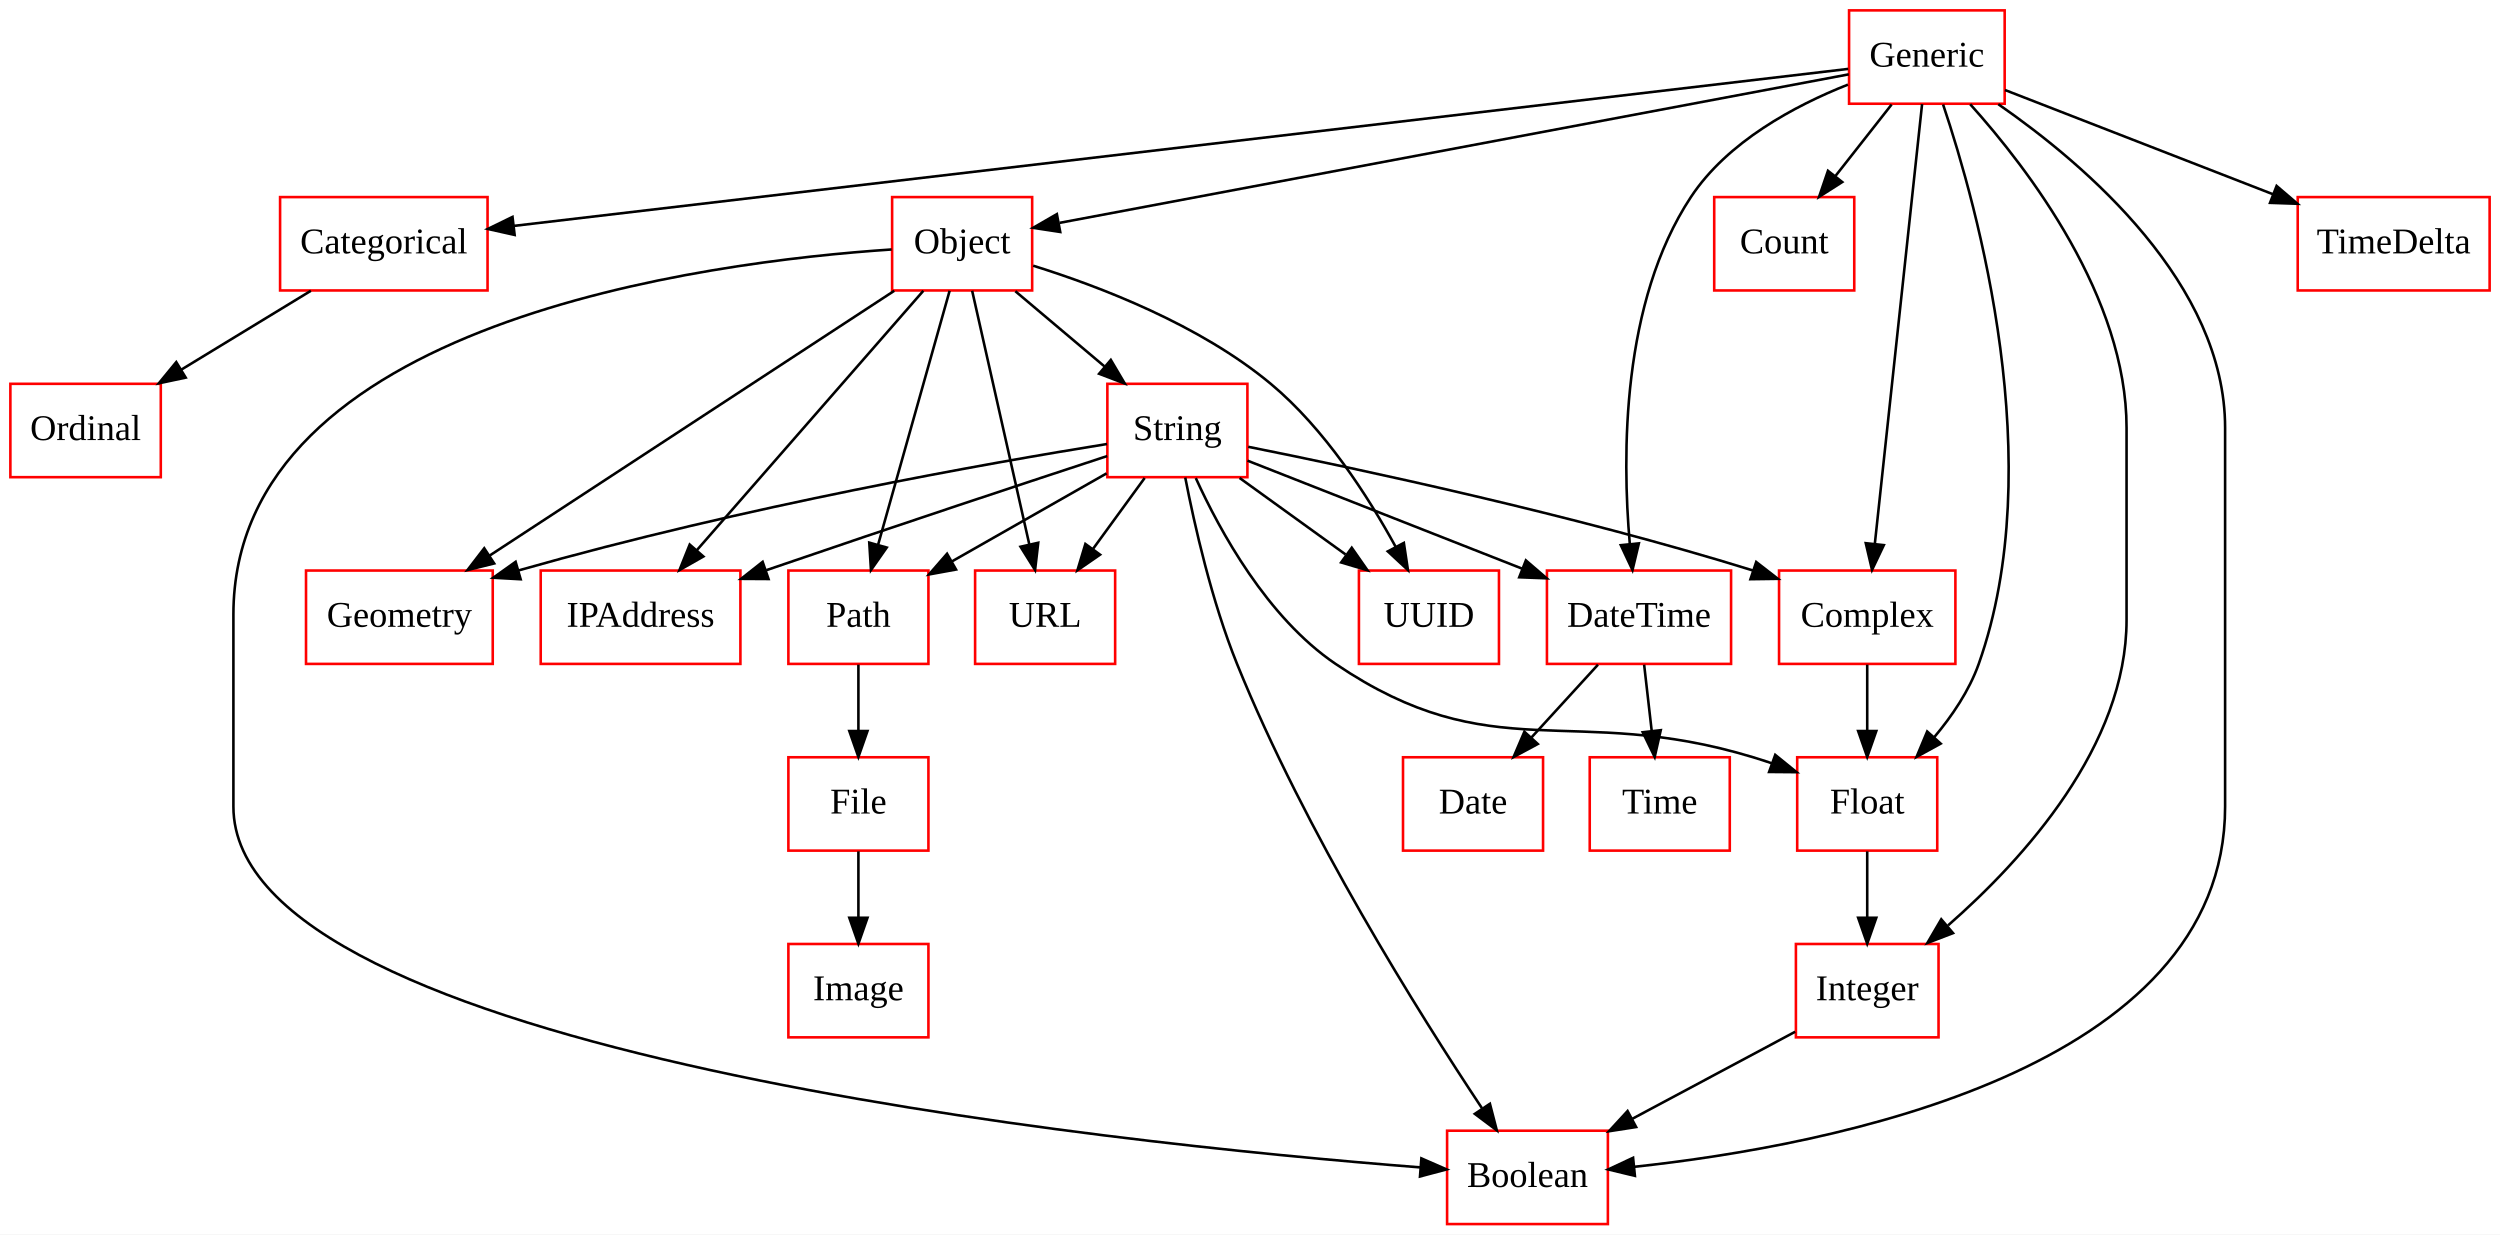
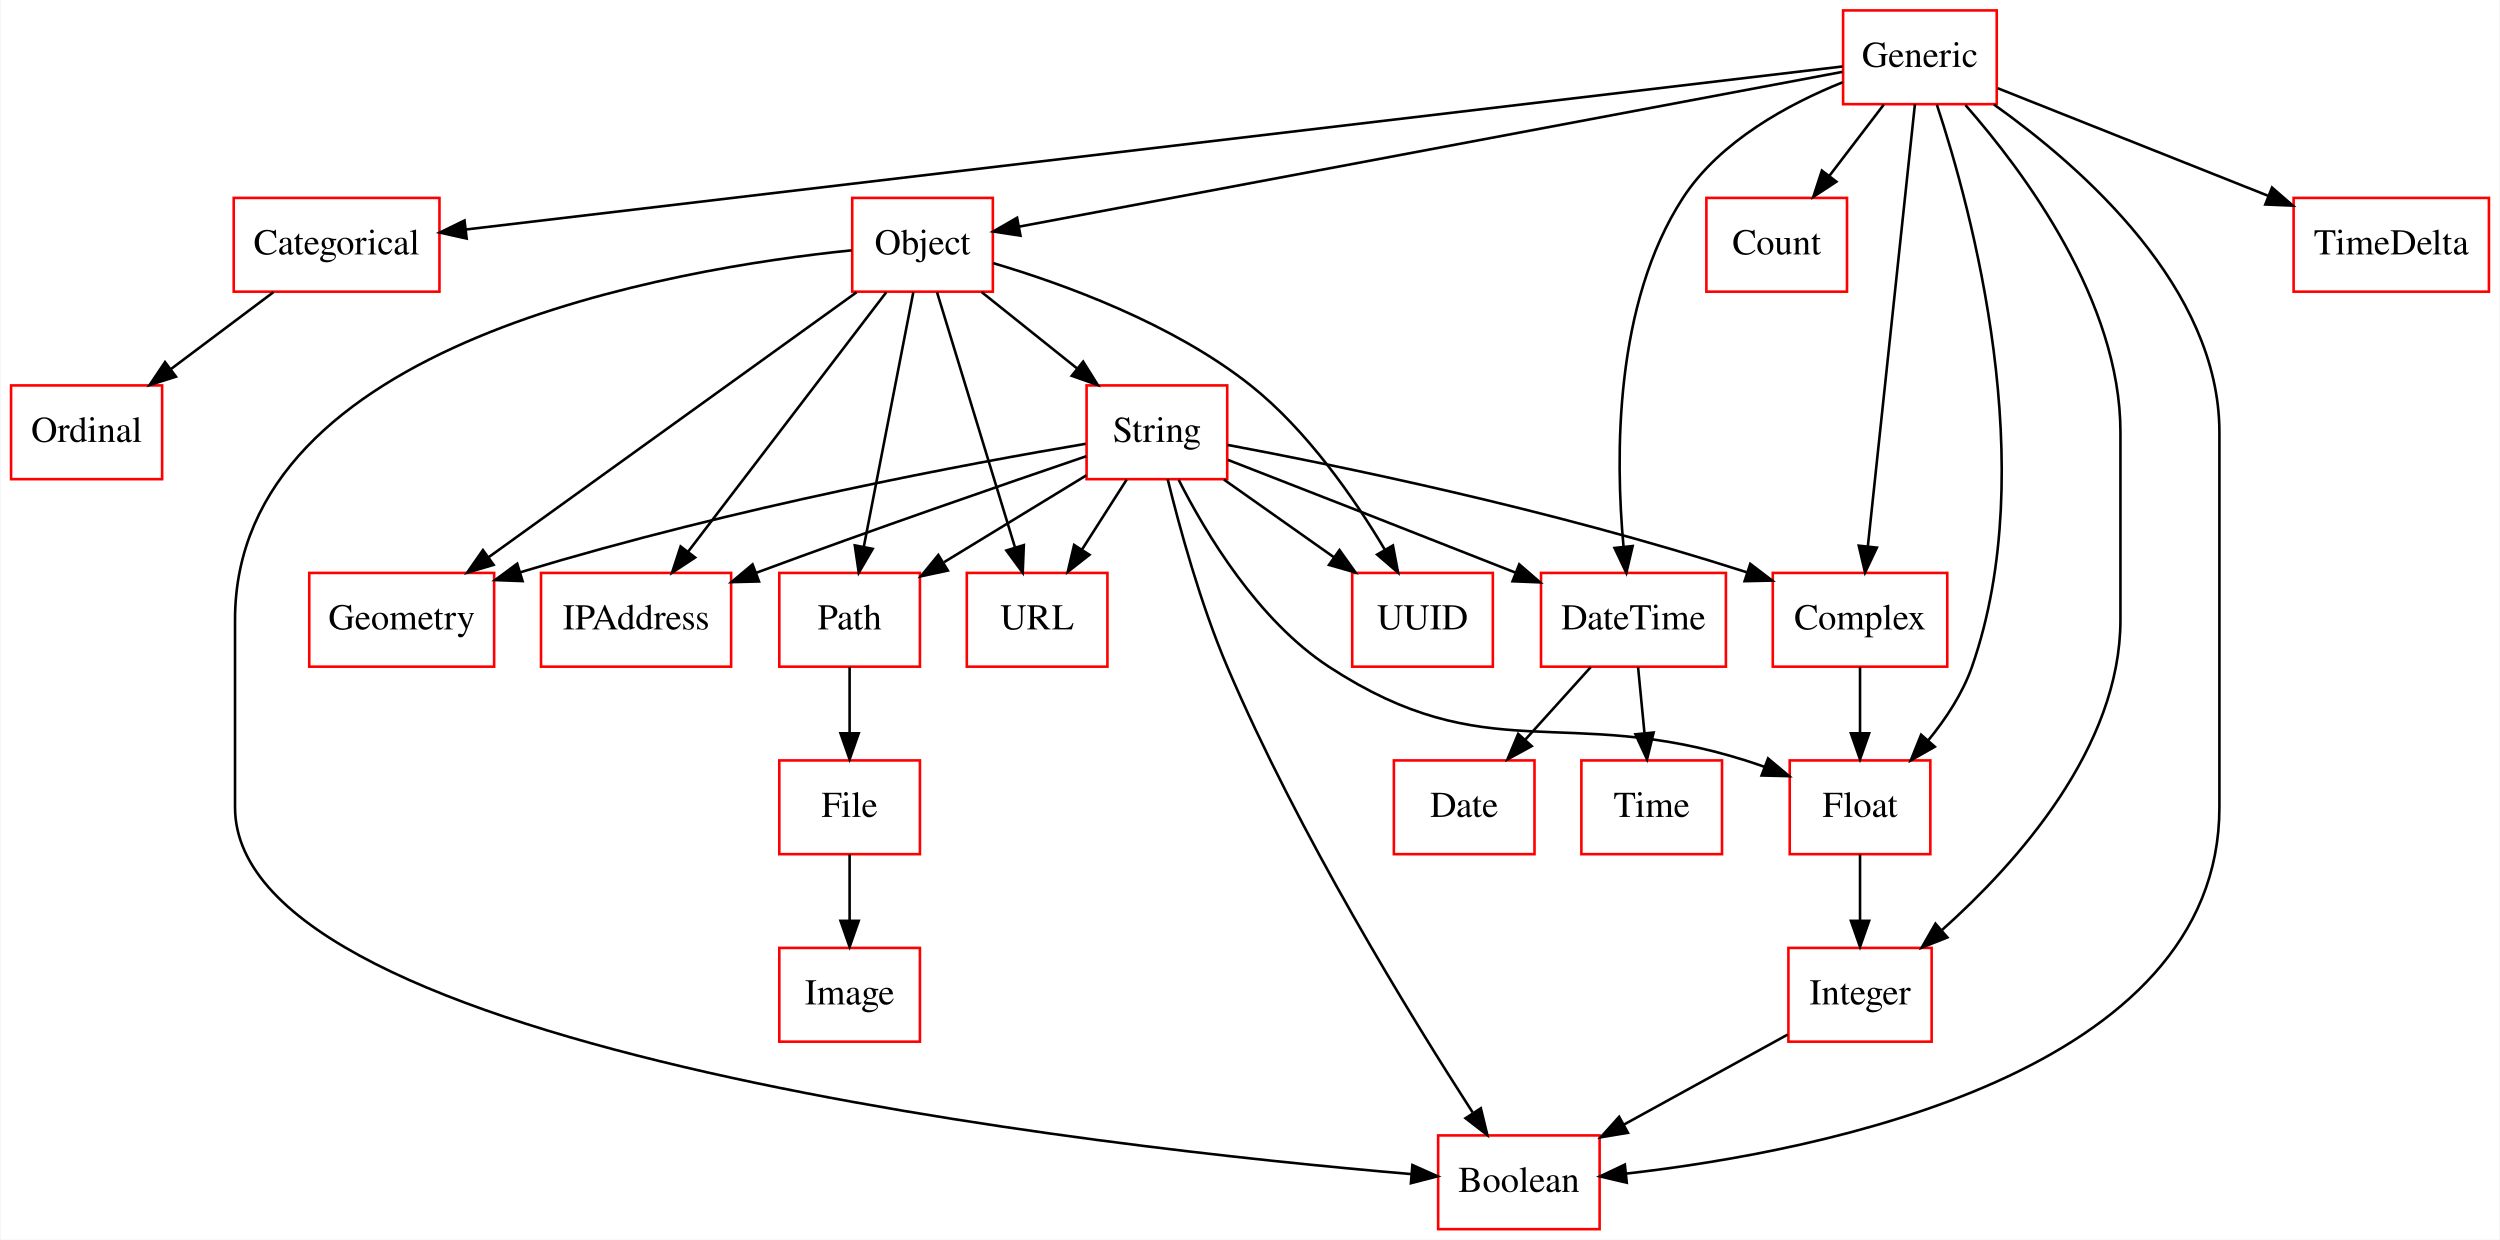
- <svg xmlns="http://www.w3.org/2000/svg" width="964pt" height="476pt" viewBox="0.00 0.00 964.00 476.00">
+ <svg xmlns="http://www.w3.org/2000/svg" width="960pt" height="476pt" viewBox="0.00 0.00 959.50 476.00">
  <g id="graph0" class="graph" transform="scale(1 1) rotate(0) translate(4 472)">
-     <polygon fill="white" stroke="none" points="-4,4 -4,-472 960,-472 960,4 -4,4" />
+     <polygon fill="#ffffff" stroke="transparent" points="-4,4 -4,-472 955.5,-472 955.5,4 -4,4" />
    <g id="node1" class="node">
-       <polygon fill="none" stroke="red" points="616,-36 554,-36 554,-0 616,-0 616,-36" />
-       <text text-anchor="middle" x="585" y="-14.3" font-family="Times New Roman,serif" font-size="14.00">Boolean</text>
+       <polygon fill="none" stroke="#ff0000" points="610,-36 548,-36 548,0 610,0 610,-36" />
+       <text text-anchor="middle" x="579" y="-14.3" font-family="Times,serif" font-size="14.00" fill="#000000">Boolean</text>
    </g>
    <g id="node2" class="node">
-       <polygon fill="none" stroke="red" points="184,-396 104,-396 104,-360 184,-360 184,-396" />
-       <text text-anchor="middle" x="144" y="-374.3" font-family="Times New Roman,serif" font-size="14.00">Categorical</text>
+       <polygon fill="none" stroke="#ff0000" points="164.5,-396 85.5,-396 85.5,-360 164.5,-360 164.5,-396" />
+       <text text-anchor="middle" x="125" y="-374.3" font-family="Times,serif" font-size="14.00" fill="#000000">Categorical</text>
    </g>
    <g id="node15" class="node">
-       <polygon fill="none" stroke="red" points="58,-324 0,-324 0,-288 58,-288 58,-324" />
-       <text text-anchor="middle" x="29" y="-302.3" font-family="Times New Roman,serif" font-size="14.00">Ordinal</text>
+       <polygon fill="none" stroke="#ff0000" points="58,-324 0,-324 0,-288 58,-288 58,-324" />
+       <text text-anchor="middle" x="29" y="-302.3" font-family="Times,serif" font-size="14.00" fill="#000000">Ordinal</text>
    </g>
    <g id="edge1" class="edge">
-       <path fill="none" stroke="black" d="M115.868,-359.876C100.832,-350.724 82.133,-339.342 65.94,-329.485" />
-       <polygon fill="black" stroke="black" points="67.602,-326.4 57.24,-324.19 63.962,-332.379 67.602,-326.4" />
+       <path fill="none" stroke="#000000" d="M100.775,-359.831C88.837,-350.878 74.274,-339.956 61.394,-330.296" />
+       <polygon fill="#000000" stroke="#000000" points="63.317,-327.363 53.217,-324.163 59.117,-332.963 63.317,-327.363" />
    </g>
    <g id="node3" class="node">
-       <polygon fill="none" stroke="red" points="750,-252 682,-252 682,-216 750,-216 750,-252" />
-       <text text-anchor="middle" x="716" y="-230.3" font-family="Times New Roman,serif" font-size="14.00">Complex</text>
+       <polygon fill="none" stroke="#ff0000" points="743.5,-252 676.5,-252 676.5,-216 743.5,-216 743.5,-252" />
+       <text text-anchor="middle" x="710" y="-230.3" font-family="Times,serif" font-size="14.00" fill="#000000">Complex</text>
    </g>
    <g id="node8" class="node">
-       <polygon fill="none" stroke="red" points="743,-180 689,-180 689,-144 743,-144 743,-180" />
-       <text text-anchor="middle" x="716" y="-158.3" font-family="Times New Roman,serif" font-size="14.00">Float</text>
+       <polygon fill="none" stroke="#ff0000" points="737,-180 683,-180 683,-144 737,-144 737,-180" />
+       <text text-anchor="middle" x="710" y="-158.3" font-family="Times,serif" font-size="14.00" fill="#000000">Float</text>
    </g>
    <g id="edge2" class="edge">
-       <path fill="none" stroke="black" d="M716,-215.697C716,-207.983 716,-198.712 716,-190.112" />
-       <polygon fill="black" stroke="black" points="719.5,-190.104 716,-180.104 712.5,-190.104 719.5,-190.104" />
+       <path fill="none" stroke="#000000" d="M710,-215.831C710,-208.131 710,-198.974 710,-190.417" />
+       <polygon fill="#000000" stroke="#000000" points="713.5,-190.413 710,-180.413 706.5,-190.413 713.5,-190.413" />
    </g>
    <g id="node4" class="node">
-       <polygon fill="none" stroke="red" points="711,-396 657,-396 657,-360 711,-360 711,-396" />
-       <text text-anchor="middle" x="684" y="-374.3" font-family="Times New Roman,serif" font-size="14.00">Count</text>
+       <polygon fill="none" stroke="#ff0000" points="705,-396 651,-396 651,-360 705,-360 705,-396" />
+       <text text-anchor="middle" x="678" y="-374.3" font-family="Times,serif" font-size="14.00" fill="#000000">Count</text>
    </g>
    <g id="node5" class="node">
-       <polygon fill="none" stroke="red" points="591,-180 537,-180 537,-144 591,-144 591,-180" />
-       <text text-anchor="middle" x="564" y="-158.3" font-family="Times New Roman,serif" font-size="14.00">Date</text>
+       <polygon fill="none" stroke="#ff0000" points="585,-180 531,-180 531,-144 585,-144 585,-180" />
+       <text text-anchor="middle" x="558" y="-158.3" font-family="Times,serif" font-size="14.00" fill="#000000">Date</text>
    </g>
    <g id="node6" class="node">
-       <polygon fill="none" stroke="red" points="663.5,-252 592.5,-252 592.5,-216 663.5,-216 663.5,-252" />
-       <text text-anchor="middle" x="628" y="-230.3" font-family="Times New Roman,serif" font-size="14.00">DateTime</text>
+       <polygon fill="none" stroke="#ff0000" points="658.5,-252 587.5,-252 587.5,-216 658.5,-216 658.5,-252" />
+       <text text-anchor="middle" x="623" y="-230.3" font-family="Times,serif" font-size="14.00" fill="#000000">DateTime</text>
+     </g>
+     <g id="edge3" class="edge">
+       <path fill="none" stroke="#000000" d="M606.598,-215.831C598.958,-207.369 589.732,-197.149 581.379,-187.897" />
+       <polygon fill="#000000" stroke="#000000" points="583.922,-185.491 574.623,-180.413 578.726,-190.181 583.922,-185.491" />
+     </g>
+     <g id="node18" class="node">
+       <polygon fill="none" stroke="#ff0000" points="657,-180 603,-180 603,-144 657,-144 657,-180" />
+       <text text-anchor="middle" x="630" y="-158.3" font-family="Times,serif" font-size="14.00" fill="#000000">Time</text>
    </g>
    <g id="edge4" class="edge">
-       <path fill="none" stroke="black" d="M612.18,-215.697C604.43,-207.22 594.961,-196.864 586.476,-187.583" />
-       <polygon fill="black" stroke="black" points="588.969,-185.123 579.638,-180.104 583.803,-189.846 588.969,-185.123" />
-     </g>
-     <g id="node18" class="node">
-       <polygon fill="none" stroke="red" points="663,-180 609,-180 609,-144 663,-144 663,-180" />
-       <text text-anchor="middle" x="636" y="-158.3" font-family="Times New Roman,serif" font-size="14.00">Time</text>
-     </g>
-     <g id="edge3" class="edge">
-       <path fill="none" stroke="black" d="M629.978,-215.697C630.859,-207.983 631.919,-198.712 632.901,-190.112" />
-       <polygon fill="black" stroke="black" points="636.387,-190.437 634.045,-180.104 629.432,-189.642 636.387,-190.437" />
+       <path fill="none" stroke="#000000" d="M624.766,-215.831C625.515,-208.131 626.405,-198.974 627.237,-190.417" />
+       <polygon fill="#000000" stroke="#000000" points="630.726,-190.705 628.21,-180.413 623.759,-190.028 630.726,-190.705" />
    </g>
    <g id="node7" class="node">
-       <polygon fill="none" stroke="red" points="354,-180 300,-180 300,-144 354,-144 354,-180" />
-       <text text-anchor="middle" x="327" y="-158.3" font-family="Times New Roman,serif" font-size="14.00">File</text>
+       <polygon fill="none" stroke="#ff0000" points="349,-180 295,-180 295,-144 349,-144 349,-180" />
+       <text text-anchor="middle" x="322" y="-158.3" font-family="Times,serif" font-size="14.00" fill="#000000">File</text>
    </g>
    <g id="node12" class="node">
-       <polygon fill="none" stroke="red" points="354,-108 300,-108 300,-72 354,-72 354,-108" />
-       <text text-anchor="middle" x="327" y="-86.3" font-family="Times New Roman,serif" font-size="14.00">Image</text>
+       <polygon fill="none" stroke="#ff0000" points="349,-108 295,-108 295,-72 349,-72 349,-108" />
+       <text text-anchor="middle" x="322" y="-86.3" font-family="Times,serif" font-size="14.00" fill="#000000">Image</text>
    </g>
    <g id="edge5" class="edge">
-       <path fill="none" stroke="black" d="M327,-143.697C327,-135.983 327,-126.712 327,-118.112" />
-       <polygon fill="black" stroke="black" points="330.5,-118.104 327,-108.104 323.5,-118.104 330.5,-118.104" />
+       <path fill="none" stroke="#000000" d="M322,-143.831C322,-136.131 322,-126.974 322,-118.417" />
+       <polygon fill="#000000" stroke="#000000" points="325.5,-118.413 322,-108.413 318.5,-118.413 325.5,-118.413" />
    </g>
    <g id="node13" class="node">
-       <polygon fill="none" stroke="red" points="743.5,-108 688.5,-108 688.5,-72 743.5,-72 743.5,-108" />
-       <text text-anchor="middle" x="716" y="-86.3" font-family="Times New Roman,serif" font-size="14.00">Integer</text>
+       <polygon fill="none" stroke="#ff0000" points="737.5,-108 682.5,-108 682.5,-72 737.5,-72 737.5,-108" />
+       <text text-anchor="middle" x="710" y="-86.3" font-family="Times,serif" font-size="14.00" fill="#000000">Integer</text>
    </g>
    <g id="edge6" class="edge">
-       <path fill="none" stroke="black" d="M716,-143.697C716,-135.983 716,-126.712 716,-118.112" />
-       <polygon fill="black" stroke="black" points="719.5,-118.104 716,-108.104 712.5,-118.104 719.5,-118.104" />
+       <path fill="none" stroke="#000000" d="M710,-143.831C710,-136.131 710,-126.974 710,-118.417" />
+       <polygon fill="#000000" stroke="#000000" points="713.5,-118.413 710,-108.413 706.5,-118.413 713.5,-118.413" />
    </g>
    <g id="node9" class="node">
-       <polygon fill="none" stroke="red" points="769,-468 709,-468 709,-432 769,-432 769,-468" />
-       <text text-anchor="middle" x="739" y="-446.3" font-family="Times New Roman,serif" font-size="14.00">Generic</text>
+       <polygon fill="none" stroke="#ff0000" points="762.5,-468 703.5,-468 703.5,-432 762.5,-432 762.5,-468" />
+       <text text-anchor="middle" x="733" y="-446.3" font-family="Times,serif" font-size="14.00" fill="#000000">Generic</text>
+     </g>
+     <g id="edge14" class="edge">
+       <path fill="none" stroke="#000000" d="M761.427,-431.859C795.482,-407.653 848,-361.349 848,-306 848,-306 848,-306 848,-162 848,-59.93 695.603,-29.932 620.222,-21.337" />
+       <polygon fill="#000000" stroke="#000000" points="620.435,-17.84 610.12,-20.261 619.693,-24.801 620.435,-17.84" />
    </g>
    <g id="edge15" class="edge">
-       <path fill="none" stroke="black" d="M766.545,-431.819C800.567,-408.225 854,-362.357 854,-307 854,-307 854,-307 854,-161 854,-59.244 701.603,-30.221 626.222,-22.088" />
-       <polygon fill="black" stroke="black" points="626.42,-18.591 616.121,-21.074 625.721,-25.556 626.42,-18.591" />
+       <path fill="none" stroke="#000000" d="M703.263,-446.479C605.965,-434.956 296.383,-398.295 174.75,-383.891" />
+       <polygon fill="#000000" stroke="#000000" points="174.945,-380.39 164.603,-382.69 174.122,-387.342 174.945,-380.39" />
    </g>
    <g id="edge7" class="edge">
-       <path fill="none" stroke="black" d="M708.676,-445.432C612.49,-434.117 313.559,-398.948 194.081,-384.892" />
-       <polygon fill="black" stroke="black" points="194.442,-381.41 184.101,-383.718 193.624,-388.362 194.442,-381.41" />
+       <path fill="none" stroke="#000000" d="M731.079,-431.955C727.071,-394.314 717.793,-307.187 712.995,-262.125" />
+       <polygon fill="#000000" stroke="#000000" points="716.471,-261.718 711.932,-252.145 709.511,-262.459 716.471,-261.718" />
+     </g>
+     <g id="edge9" class="edge">
+       <path fill="none" stroke="#000000" d="M719.121,-431.831C712.786,-423.539 705.162,-413.557 698.207,-404.453" />
+       <polygon fill="#000000" stroke="#000000" points="700.918,-402.235 692.066,-396.413 695.355,-406.485 700.918,-402.235" />
+     </g>
+     <g id="edge12" class="edge">
+       <path fill="none" stroke="#000000" d="M703.388,-440.427C682.653,-432.099 656.208,-417.877 642,-396 615.626,-355.391 616.008,-296.755 619.17,-262.291" />
+       <polygon fill="#000000" stroke="#000000" points="622.686,-262.319 620.263,-252.005 615.726,-261.579 622.686,-262.319" />
    </g>
    <g id="edge8" class="edge">
-       <path fill="none" stroke="black" d="M737.157,-431.849C733.178,-394.832 723.758,-307.181 718.943,-262.386" />
-       <polygon fill="black" stroke="black" points="722.401,-261.801 717.852,-252.232 715.441,-262.549 722.401,-261.801" />
-     </g>
-     <g id="edge12" class="edge">
-       <path fill="none" stroke="black" d="M725.404,-431.697C718.877,-423.389 710.932,-413.277 703.753,-404.141" />
-       <polygon fill="black" stroke="black" points="706.369,-401.805 697.439,-396.104 700.865,-406.13 706.369,-401.805" />
+       <path fill="none" stroke="#000000" d="M739.515,-431.755C752.836,-391.506 779.771,-292.595 753,-216 749.404,-205.712 742.937,-195.919 736.092,-187.568" />
+       <polygon fill="#000000" stroke="#000000" points="738.716,-185.252 729.496,-180.034 733.45,-189.863 738.716,-185.252" />
    </g>
    <g id="edge10" class="edge">
-       <path fill="none" stroke="black" d="M708.566,-439.373C687.996,-431.209 662.102,-417.361 648,-396 621.255,-355.488 621.456,-296.552 624.444,-262.361" />
-       <polygon fill="black" stroke="black" points="627.949,-262.488 625.481,-252.184 620.985,-261.778 627.949,-262.488" />
-     </g>
-     <g id="edge9" class="edge">
-       <path fill="none" stroke="black" d="M745.249,-431.713C758.529,-392.19 786.209,-292.721 759,-216 755.338,-205.675 748.713,-195.896 741.743,-187.614" />
-       <polygon fill="black" stroke="black" points="744.33,-185.256 735.039,-180.163 739.126,-189.938 744.33,-185.256" />
+       <path fill="none" stroke="#000000" d="M750.472,-431.66C773.191,-405.808 810,-356.179 810,-306 810,-306 810,-306 810,-234 810,-185.105 770.622,-140.871 741.287,-114.702" />
+       <polygon fill="#000000" stroke="#000000" points="743.549,-112.03 733.699,-108.129 738.966,-117.321 743.549,-112.03" />
+     </g>
+     <g id="node14" class="node">
+       <polygon fill="none" stroke="#ff0000" points="377,-396 323,-396 323,-360 377,-360 377,-396" />
+       <text text-anchor="middle" x="350" y="-374.3" font-family="Times,serif" font-size="14.00" fill="#000000">Object</text>
    </g>
    <g id="edge13" class="edge">
-       <path fill="none" stroke="black" d="M755.708,-431.812C778.354,-406.622 816,-357.199 816,-307 816,-307 816,-307 816,-233 816,-184.492 776.509,-140.874 747.161,-115.156" />
-       <polygon fill="black" stroke="black" points="749.081,-112.194 739.193,-108.387 744.549,-117.529 749.081,-112.194" />
-     </g>
-     <g id="node14" class="node">
-       <polygon fill="none" stroke="red" points="394,-396 340,-396 340,-360 394,-360 394,-396" />
-       <text text-anchor="middle" x="367" y="-374.3" font-family="Times New Roman,serif" font-size="14.00">Object</text>
+       <path fill="none" stroke="#000000" d="M703.265,-444.41C634.19,-431.425 463.009,-399.245 387.177,-384.989" />
+       <polygon fill="#000000" stroke="#000000" points="387.605,-381.508 377.13,-383.1 386.311,-388.387 387.605,-381.508" />
+     </g>
+     <g id="node19" class="node">
+       <polygon fill="none" stroke="#ff0000" points="951.5,-396 876.5,-396 876.5,-360 951.5,-360 951.5,-396" />
+       <text text-anchor="middle" x="914" y="-374.3" font-family="Times,serif" font-size="14.00" fill="#000000">TimeDelta</text>
    </g>
    <g id="edge11" class="edge">
-       <path fill="none" stroke="black" d="M708.873,-443.331C641.444,-430.643 478.509,-399.983 404.589,-386.073" />
-       <polygon fill="black" stroke="black" points="404.826,-382.556 394.351,-384.147 403.531,-389.436 404.826,-382.556" />
-     </g>
-     <g id="node19" class="node">
-       <polygon fill="none" stroke="red" points="956,-396 882,-396 882,-360 956,-360 956,-396" />
-       <text text-anchor="middle" x="919" y="-374.3" font-family="Times New Roman,serif" font-size="14.00">TimeDelta</text>
-     </g>
-     <g id="edge14" class="edge">
-       <path fill="none" stroke="black" d="M769.128,-437.284C797.366,-426.302 839.995,-409.724 872.578,-397.053" />
-       <polygon fill="black" stroke="black" points="873.859,-400.31 881.91,-393.424 871.322,-393.786 873.859,-400.31" />
+       <path fill="none" stroke="#000000" d="M762.889,-438.111C791.127,-426.878 833.937,-409.848 866.79,-396.78" />
+       <polygon fill="#000000" stroke="#000000" points="868.206,-399.983 876.205,-393.035 865.619,-393.479 868.206,-399.983" />
    </g>
    <g id="node10" class="node">
-       <polygon fill="none" stroke="red" points="186,-252 114,-252 114,-216 186,-216 186,-252" />
-       <text text-anchor="middle" x="150" y="-230.3" font-family="Times New Roman,serif" font-size="14.00">Geometry</text>
+       <polygon fill="none" stroke="#ff0000" points="185.5,-252 114.5,-252 114.5,-216 185.5,-216 185.5,-252" />
+       <text text-anchor="middle" x="150" y="-230.3" font-family="Times,serif" font-size="14.00" fill="#000000">Geometry</text>
    </g>
    <g id="node11" class="node">
-       <polygon fill="none" stroke="red" points="281.5,-252 204.5,-252 204.5,-216 281.5,-216 281.5,-252" />
-       <text text-anchor="middle" x="243" y="-230.3" font-family="Times New Roman,serif" font-size="14.00">IPAddress</text>
+       <polygon fill="none" stroke="#ff0000" points="276.5,-252 203.5,-252 203.5,-216 276.5,-216 276.5,-252" />
+       <text text-anchor="middle" x="240" y="-230.3" font-family="Times,serif" font-size="14.00" fill="#000000">IPAddress</text>
    </g>
    <g id="edge16" class="edge">
-       <path fill="none" stroke="black" d="M688.218,-74.155C669.982,-64.41 645.828,-51.504 625.471,-40.626" />
-       <polygon fill="black" stroke="black" points="626.889,-37.415 616.419,-35.789 623.59,-43.589 626.889,-37.415" />
+       <path fill="none" stroke="#000000" d="M682.218,-74.731C663.9,-64.662 639.61,-51.312 619.196,-40.092" />
+       <polygon fill="#000000" stroke="#000000" points="620.869,-37.018 610.419,-35.269 617.497,-43.153 620.869,-37.018" />
    </g>
    <g id="edge22" class="edge">
-       <path fill="none" stroke="black" d="M339.801,-375.803C269.281,-371.101 86,-348.009 86,-235 86,-235 86,-235 86,-161 86,-66.136 423.841,-31.245 543.557,-21.859" />
-       <polygon fill="black" stroke="black" points="544.081,-25.33 553.785,-21.078 543.548,-18.35 544.081,-25.33" />
+       <path fill="none" stroke="#000000" d="M322.742,-375.875C255.29,-368.984 86,-341.027 86,-234 86,-234 86,-234 86,-162 86,-68.197 419.011,-31.314 537.646,-21.15" />
+       <polygon fill="#000000" stroke="#000000" points="538.113,-24.624 547.787,-20.302 537.53,-17.648 538.113,-24.624" />
+     </g>
+     <g id="edge20" class="edge">
+       <path fill="none" stroke="#000000" d="M324.67,-359.762C288.829,-333.957 223.256,-286.744 183.449,-258.083" />
+       <polygon fill="#000000" stroke="#000000" points="185.285,-255.092 175.125,-252.09 181.195,-260.773 185.285,-255.092" />
+     </g>
+     <g id="edge17" class="edge">
+       <path fill="none" stroke="#000000" d="M336.068,-359.762C316.81,-334.552 281.945,-288.91 259.934,-260.095" />
+       <polygon fill="#000000" stroke="#000000" points="262.67,-257.912 253.819,-252.09 257.108,-262.161 262.67,-257.912" />
+     </g>
+     <g id="node16" class="node">
+       <polygon fill="none" stroke="#ff0000" points="349,-252 295,-252 295,-216 349,-216 349,-252" />
+       <text text-anchor="middle" x="322" y="-230.3" font-family="Times,serif" font-size="14.00" fill="#000000">Path</text>
    </g>
    <g id="edge18" class="edge">
-       <path fill="none" stroke="black" d="M340.825,-359.871C301.805,-334.338 228.323,-286.253 184.813,-257.781" />
-       <polygon fill="black" stroke="black" points="186.552,-254.736 176.268,-252.189 182.719,-260.594 186.552,-254.736" />
+       <path fill="none" stroke="#000000" d="M346.454,-359.762C341.657,-335.093 333.056,-290.86 327.439,-261.973" />
+       <polygon fill="#000000" stroke="#000000" points="330.862,-261.238 325.517,-252.09 323.99,-262.574 330.862,-261.238" />
+     </g>
+     <g id="node17" class="node">
+       <polygon fill="none" stroke="#ff0000" points="467,-324 413,-324 413,-288 467,-288 467,-324" />
+       <text text-anchor="middle" x="440" y="-302.3" font-family="Times,serif" font-size="14.00" fill="#000000">String</text>
    </g>
    <g id="edge21" class="edge">
-       <path fill="none" stroke="black" d="M352.043,-359.871C330.258,-334.924 289.674,-288.45 264.633,-259.773" />
-       <polygon fill="black" stroke="black" points="267.224,-257.419 258.01,-252.189 261.952,-262.024 267.224,-257.419" />
-     </g>
-     <g id="node16" class="node">
-       <polygon fill="none" stroke="red" points="354,-252 300,-252 300,-216 354,-216 354,-252" />
-       <text text-anchor="middle" x="327" y="-230.3" font-family="Times New Roman,serif" font-size="14.00">Path</text>
-     </g>
-     <g id="edge17" class="edge">
-       <path fill="none" stroke="black" d="M362.175,-359.871C355.328,-335.564 342.724,-290.819 334.609,-262.013" />
-       <polygon fill="black" stroke="black" points="337.922,-260.866 331.842,-252.189 331.185,-262.764 337.922,-260.866" />
-     </g>
-     <g id="node17" class="node">
-       <polygon fill="none" stroke="red" points="477,-324 423,-324 423,-288 477,-288 477,-324" />
-       <text text-anchor="middle" x="450" y="-302.3" font-family="Times New Roman,serif" font-size="14.00">String</text>
+       <path fill="none" stroke="#000000" d="M372.711,-359.831C383.796,-350.963 397.295,-340.164 409.285,-330.572" />
+       <polygon fill="#000000" stroke="#000000" points="411.674,-333.143 417.296,-324.163 407.301,-327.677 411.674,-333.143" />
+     </g>
+     <g id="node20" class="node">
+       <polygon fill="none" stroke="#ff0000" points="421,-252 367,-252 367,-216 421,-216 421,-252" />
+       <text text-anchor="middle" x="394" y="-230.3" font-family="Times,serif" font-size="14.00" fill="#000000">URL</text>
    </g>
    <g id="edge19" class="edge">
-       <path fill="none" stroke="black" d="M387.517,-359.697C397.869,-350.965 410.586,-340.24 421.839,-330.75" />
-       <polygon fill="black" stroke="black" points="424.331,-333.227 429.719,-324.104 419.818,-327.876 424.331,-333.227" />
-     </g>
-     <g id="node20" class="node">
-       <polygon fill="none" stroke="red" points="426,-252 372,-252 372,-216 426,-216 426,-252" />
-       <text text-anchor="middle" x="399" y="-230.3" font-family="Times New Roman,serif" font-size="14.00">URL</text>
+       <path fill="none" stroke="#000000" d="M355.573,-359.762C363.111,-335.093 376.626,-290.86 385.453,-261.973" />
+       <polygon fill="#000000" stroke="#000000" points="388.898,-262.676 388.473,-252.09 382.203,-260.63 388.898,-262.676" />
+     </g>
+     <g id="node21" class="node">
+       <polygon fill="none" stroke="#ff0000" points="569,-252 515,-252 515,-216 569,-216 569,-252" />
+       <text text-anchor="middle" x="542" y="-230.3" font-family="Times,serif" font-size="14.00" fill="#000000">UUID</text>
    </g>
    <g id="edge23" class="edge">
-       <path fill="none" stroke="black" d="M370.86,-359.871C376.338,-335.564 386.421,-290.819 392.913,-262.013" />
-       <polygon fill="black" stroke="black" points="396.342,-262.714 395.126,-252.189 389.514,-261.175 396.342,-262.714" />
-     </g>
-     <g id="node21" class="node">
-       <polygon fill="none" stroke="red" points="574,-252 520,-252 520,-216 574,-216 574,-252" />
-       <text text-anchor="middle" x="547" y="-230.3" font-family="Times New Roman,serif" font-size="14.00">UUID</text>
-     </g>
-     <g id="edge20" class="edge">
-       <path fill="none" stroke="black" d="M394.384,-369.547C420.14,-361.51 458.716,-346.724 486,-324 506.781,-306.692 523.524,-280.599 534.174,-261.135" />
-       <polygon fill="black" stroke="black" points="537.328,-262.657 538.904,-252.18 531.138,-259.388 537.328,-262.657" />
+       <path fill="none" stroke="#000000" d="M377.036,-370.984C404.161,-362.956 446.095,-347.764 476,-324 497.739,-306.725 515.821,-280.589 527.529,-260.925" />
+       <polygon fill="#000000" stroke="#000000" points="530.637,-262.541 532.601,-252.13 524.573,-259.044 530.637,-262.541" />
    </g>
    <g id="edge24" class="edge">
-       <path fill="none" stroke="black" d="M327,-215.697C327,-207.983 327,-198.712 327,-190.112" />
-       <polygon fill="black" stroke="black" points="330.5,-190.104 327,-180.104 323.5,-190.104 330.5,-190.104" />
+       <path fill="none" stroke="#000000" d="M322,-215.831C322,-208.131 322,-198.974 322,-190.417" />
+       <polygon fill="#000000" stroke="#000000" points="325.5,-190.413 322,-180.413 318.5,-190.413 325.5,-190.413" />
    </g>
    <g id="edge32" class="edge">
-       <path fill="none" stroke="black" d="M453.034,-287.843C456.579,-269.599 463.232,-240.11 473,-216 499.284,-151.123 543.133,-81.268 567.435,-44.693" />
-       <polygon fill="black" stroke="black" points="570.511,-46.39 573.17,-36.134 564.696,-42.493 570.511,-46.39" />
+       <path fill="none" stroke="#000000" d="M444.138,-287.998C448.674,-269.527 456.697,-240.159 467,-216 494.351,-151.868 537.241,-82.027 561.232,-44.85" />
+       <polygon fill="#000000" stroke="#000000" points="564.388,-46.417 566.903,-36.125 558.519,-42.602 564.388,-46.417" />
+     </g>
+     <g id="edge25" class="edge">
+       <path fill="none" stroke="#000000" d="M467.093,-301.154C508.464,-293.42 589.884,-276.885 666.47,-252.254" />
+       <polygon fill="#000000" stroke="#000000" points="667.851,-255.485 676.267,-249.049 665.674,-248.832 667.851,-255.485" />
+     </g>
+     <g id="edge30" class="edge">
+       <path fill="none" stroke="#000000" d="M467.255,-295.404C493.259,-285.28 533.768,-269.469 577.721,-252.098" />
+       <polygon fill="#000000" stroke="#000000" points="579.137,-255.302 587.148,-248.369 576.562,-248.792 579.137,-255.302" />
    </g>
    <g id="edge27" class="edge">
-       <path fill="none" stroke="black" d="M477.315,-299.713C519.525,-291.267 602.947,-273.476 672,-252 672.098,-251.97 672.196,-251.939 672.294,-251.908" />
-       <polygon fill="black" stroke="black" points="673.194,-255.298 681.567,-248.807 670.974,-248.659 673.194,-255.298" />
+       <path fill="none" stroke="#000000" d="M448.38,-287.728C458.853,-267.018 478.766,-233.831 506,-216 566.982,-176.075 596.471,-201.875 666,-180 668.411,-179.241 670.875,-178.407 673.345,-177.525" />
+       <polygon fill="#000000" stroke="#000000" points="674.681,-180.762 682.798,-173.953 672.206,-174.214 674.681,-180.762" />
+     </g>
+     <g id="edge31" class="edge">
+       <path fill="none" stroke="#000000" d="M412.665,-301.587C368.533,-294.125 278.834,-277.561 195.444,-252.217" />
+       <polygon fill="#000000" stroke="#000000" points="196.422,-248.856 185.834,-249.248 194.355,-255.544 196.422,-248.856" />
+     </g>
+     <g id="edge26" class="edge">
+       <path fill="none" stroke="#000000" d="M412.911,-296.829C382.069,-286.311 330.23,-268.402 286,-252 285.904,-251.965 285.809,-251.929 285.713,-251.894" />
+       <polygon fill="#000000" stroke="#000000" points="287.205,-248.716 276.613,-248.463 284.736,-255.266 287.205,-248.716" />
+     </g>
+     <g id="edge28" class="edge">
+       <path fill="none" stroke="#000000" d="M412.928,-289.482C396.705,-279.582 375.872,-266.871 358.241,-256.113" />
+       <polygon fill="#000000" stroke="#000000" points="359.714,-252.912 349.354,-250.691 356.068,-258.887 359.714,-252.912" />
    </g>
    <g id="edge29" class="edge">
-       <path fill="none" stroke="black" d="M477.034,-294.369C505.095,-283.334 549.469,-265.883 582.861,-252.751" />
-       <polygon fill="black" stroke="black" points="584.377,-255.916 592.402,-248.999 581.815,-249.402 584.377,-255.916" />
-     </g>
-     <g id="edge28" class="edge">
-       <path fill="none" stroke="black" d="M457.098,-287.659C466.381,-267.239 484.627,-233.848 511,-216 571.724,-174.904 601.831,-201.271 672,-180 674.4,-179.272 676.856,-178.476 679.319,-177.637" />
-       <polygon fill="black" stroke="black" points="680.529,-180.921 688.758,-174.248 678.164,-174.333 680.529,-180.921" />
-     </g>
-     <g id="edge26" class="edge">
-       <path fill="none" stroke="black" d="M422.86,-300.794C377.584,-293.471 283.73,-276.991 196.02,-252.064" />
-       <polygon fill="black" stroke="black" points="196.763,-248.636 186.185,-249.226 194.822,-255.362 196.763,-248.636" />
-     </g>
-     <g id="edge31" class="edge">
-       <path fill="none" stroke="black" d="M422.94,-296.15C393.114,-286.359 343.484,-269.957 291.484,-252.137" />
-       <polygon fill="black" stroke="black" points="292.346,-248.732 281.751,-248.794 290.072,-255.352 292.346,-248.732" />
-     </g>
-     <g id="edge25" class="edge">
-       <path fill="none" stroke="black" d="M422.702,-289.465C405.106,-279.451 382.032,-266.319 362.95,-255.459" />
-       <polygon fill="black" stroke="black" points="364.644,-252.396 354.221,-250.492 361.181,-258.48 364.644,-252.396" />
+       <path fill="none" stroke="#000000" d="M428.392,-287.831C423.202,-279.708 416.977,-269.964 411.257,-261.012" />
+       <polygon fill="#000000" stroke="#000000" points="414.097,-258.956 405.764,-252.413 408.199,-262.725 414.097,-258.956" />
    </g>
    <g id="edge33" class="edge">
-       <path fill="none" stroke="black" d="M437.393,-287.697C431.403,-279.474 424.124,-269.483 417.521,-260.421" />
-       <polygon fill="black" stroke="black" points="420.179,-258.126 411.462,-252.104 414.522,-262.248 420.179,-258.126" />
-     </g>
-     <g id="edge30" class="edge">
-       <path fill="none" stroke="black" d="M473.978,-287.697C486.311,-278.796 501.516,-267.823 514.853,-258.199" />
-       <polygon fill="black" stroke="black" points="517.237,-260.794 523.298,-252.104 513.141,-255.118 517.237,-260.794" />
+       <path fill="none" stroke="#000000" d="M465.739,-287.831C478.544,-278.793 494.191,-267.748 507.972,-258.02" />
+       <polygon fill="#000000" stroke="#000000" points="510.118,-260.789 516.269,-252.163 506.081,-255.07 510.118,-260.789" />
    </g>
  </g>
</svg>
